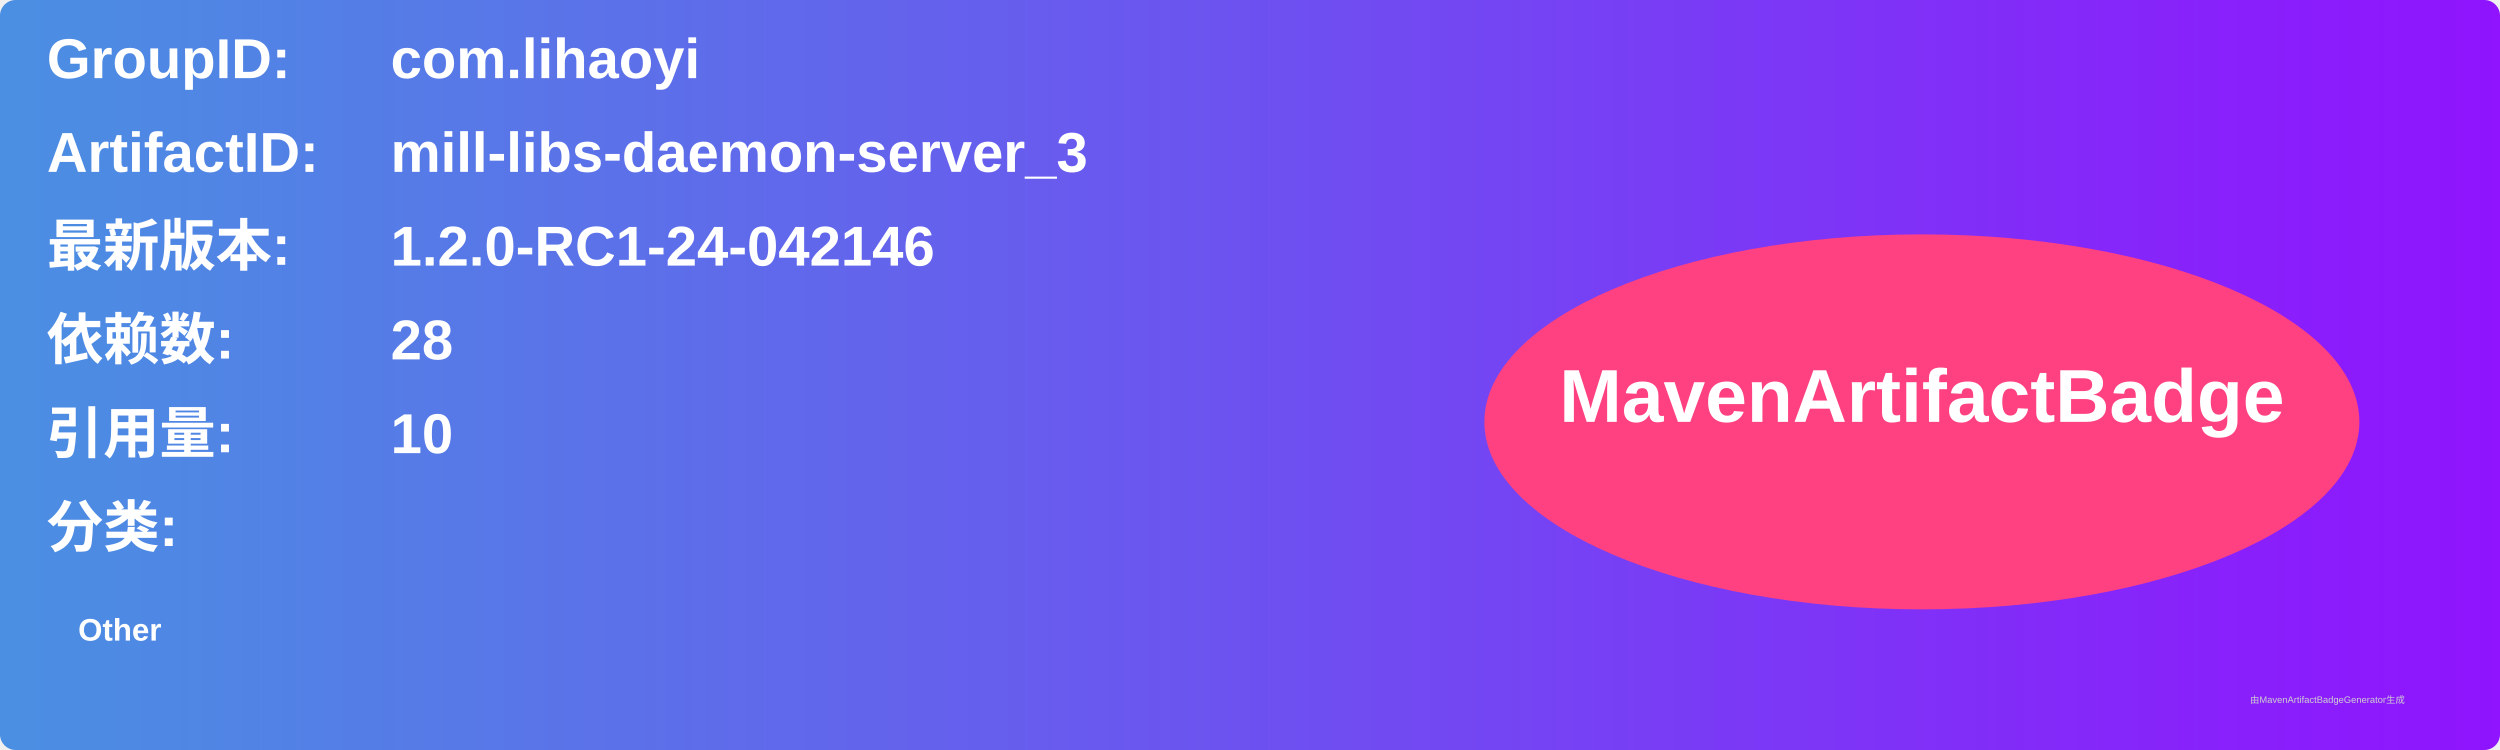
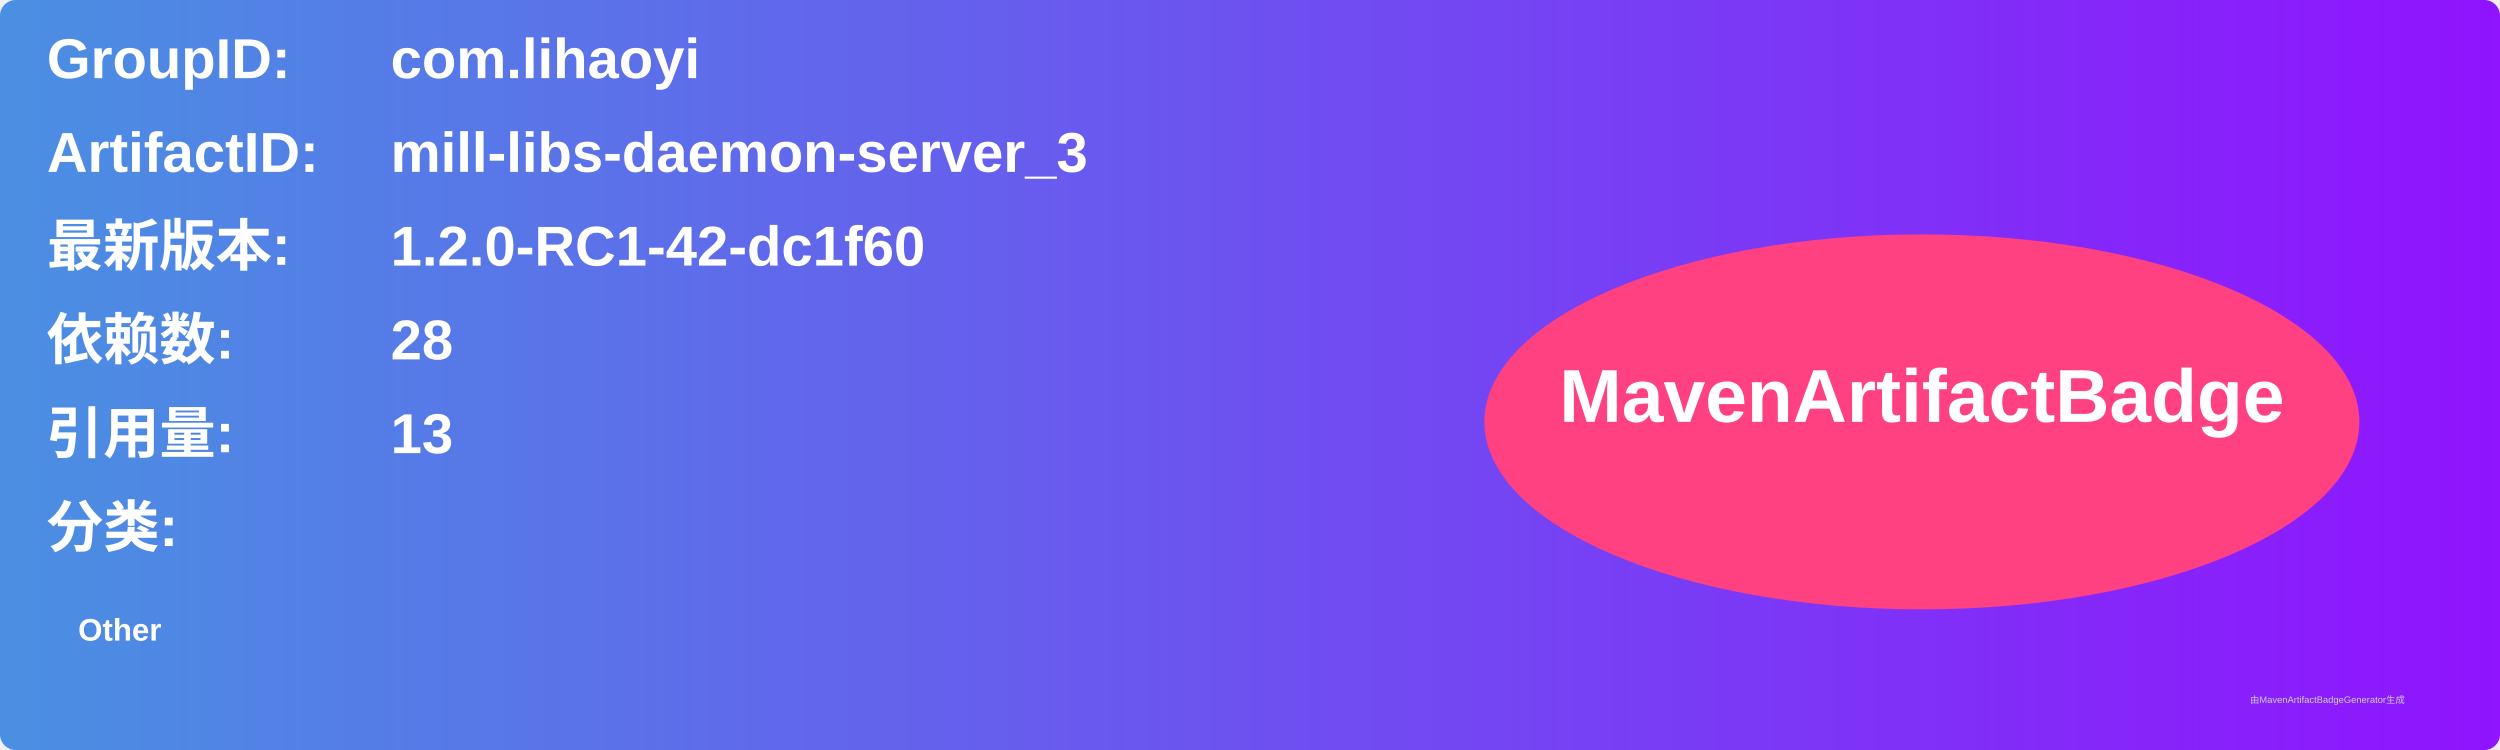
<svg xmlns="http://www.w3.org/2000/svg" width="800" height="240" viewBox="0 0 800 240">
  <linearGradient id="grad" x1="0%" y1="0%" x2="100%" y2="0%">
    <stop offset="0%" stop-color="#4a90e2" />
    <stop offset="100%" stop-color="#9013fe" />
  </linearGradient>
  <rect width="100%" height="100%" rx="5" ry="5" fill="url(#grad)" />
  <g transform="translate(15, 15)">
    <text x="0" y="10" font-family="Arial" font-size="18" fill="white" font-weight="bold" width="260">GroupID:</text>
    <text x="110" y="10" font-family="Arial" font-size="18" fill="white" font-weight="bold" width="460">com.lihaoyi</text>
    <text x="0" y="40" font-family="Arial" font-size="18" fill="white" font-weight="bold" width="260">ArtifactID:</text>
    <text x="110" y="40" font-family="Arial" font-size="18" fill="white" font-weight="bold" width="460">mill-libs-daemon-server_3</text>
    <text x="0" y="70" font-family="Arial" font-size="18" fill="white" font-weight="bold">最新版本:</text>
    <text x="110" y="70" font-family="Arial" font-size="18" fill="white" font-weight="bold">
-       <tspan font-weight="bold">1.2.0-RC1-24-042146</tspan>
+       <tspan font-weight="bold">1.2.0-RC1-42-dc1f60</tspan>
    </text>
    <text x="0" y="100" font-family="Arial" font-size="18" fill="white" font-weight="bold">依赖数: </text>
    <text x="110" y="100" font-family="Arial" font-size="18" fill="white">
      <tspan font-weight="bold">28</tspan>
    </text>
    <text x="0" y="130" font-family="Arial" font-size="18" fill="white" font-weight="bold">引用量: </text>
    <text x="110" y="130" font-family="Arial" font-size="18" fill="white">
-       <tspan font-weight="bold">10</tspan>
+       <tspan font-weight="bold">13</tspan>
    </text>
    <text x="0" y="160" font-family="Arial" font-size="18" fill="white" font-weight="bold">分类:</text>
    <text x="10" y="190" font-family="Arial" font-size="10" fill="white">
      <tspan font-weight="bold">Other</tspan>
    </text>
    <ellipse cx="600" cy="120" rx="140" ry="60" fill="#ff4081" />
    <text x="600" y="120" text-anchor="middle" font-family="Arial" font-size="24" fill="white" font-weight="bold">MavenArtifactBadge</text>
  </g>
  <text x="720" y="225" font-family="Arial" font-size="3" fill="#d0d0d0">由MavenArtifactBadgeGenerator生成</text>
</svg>
